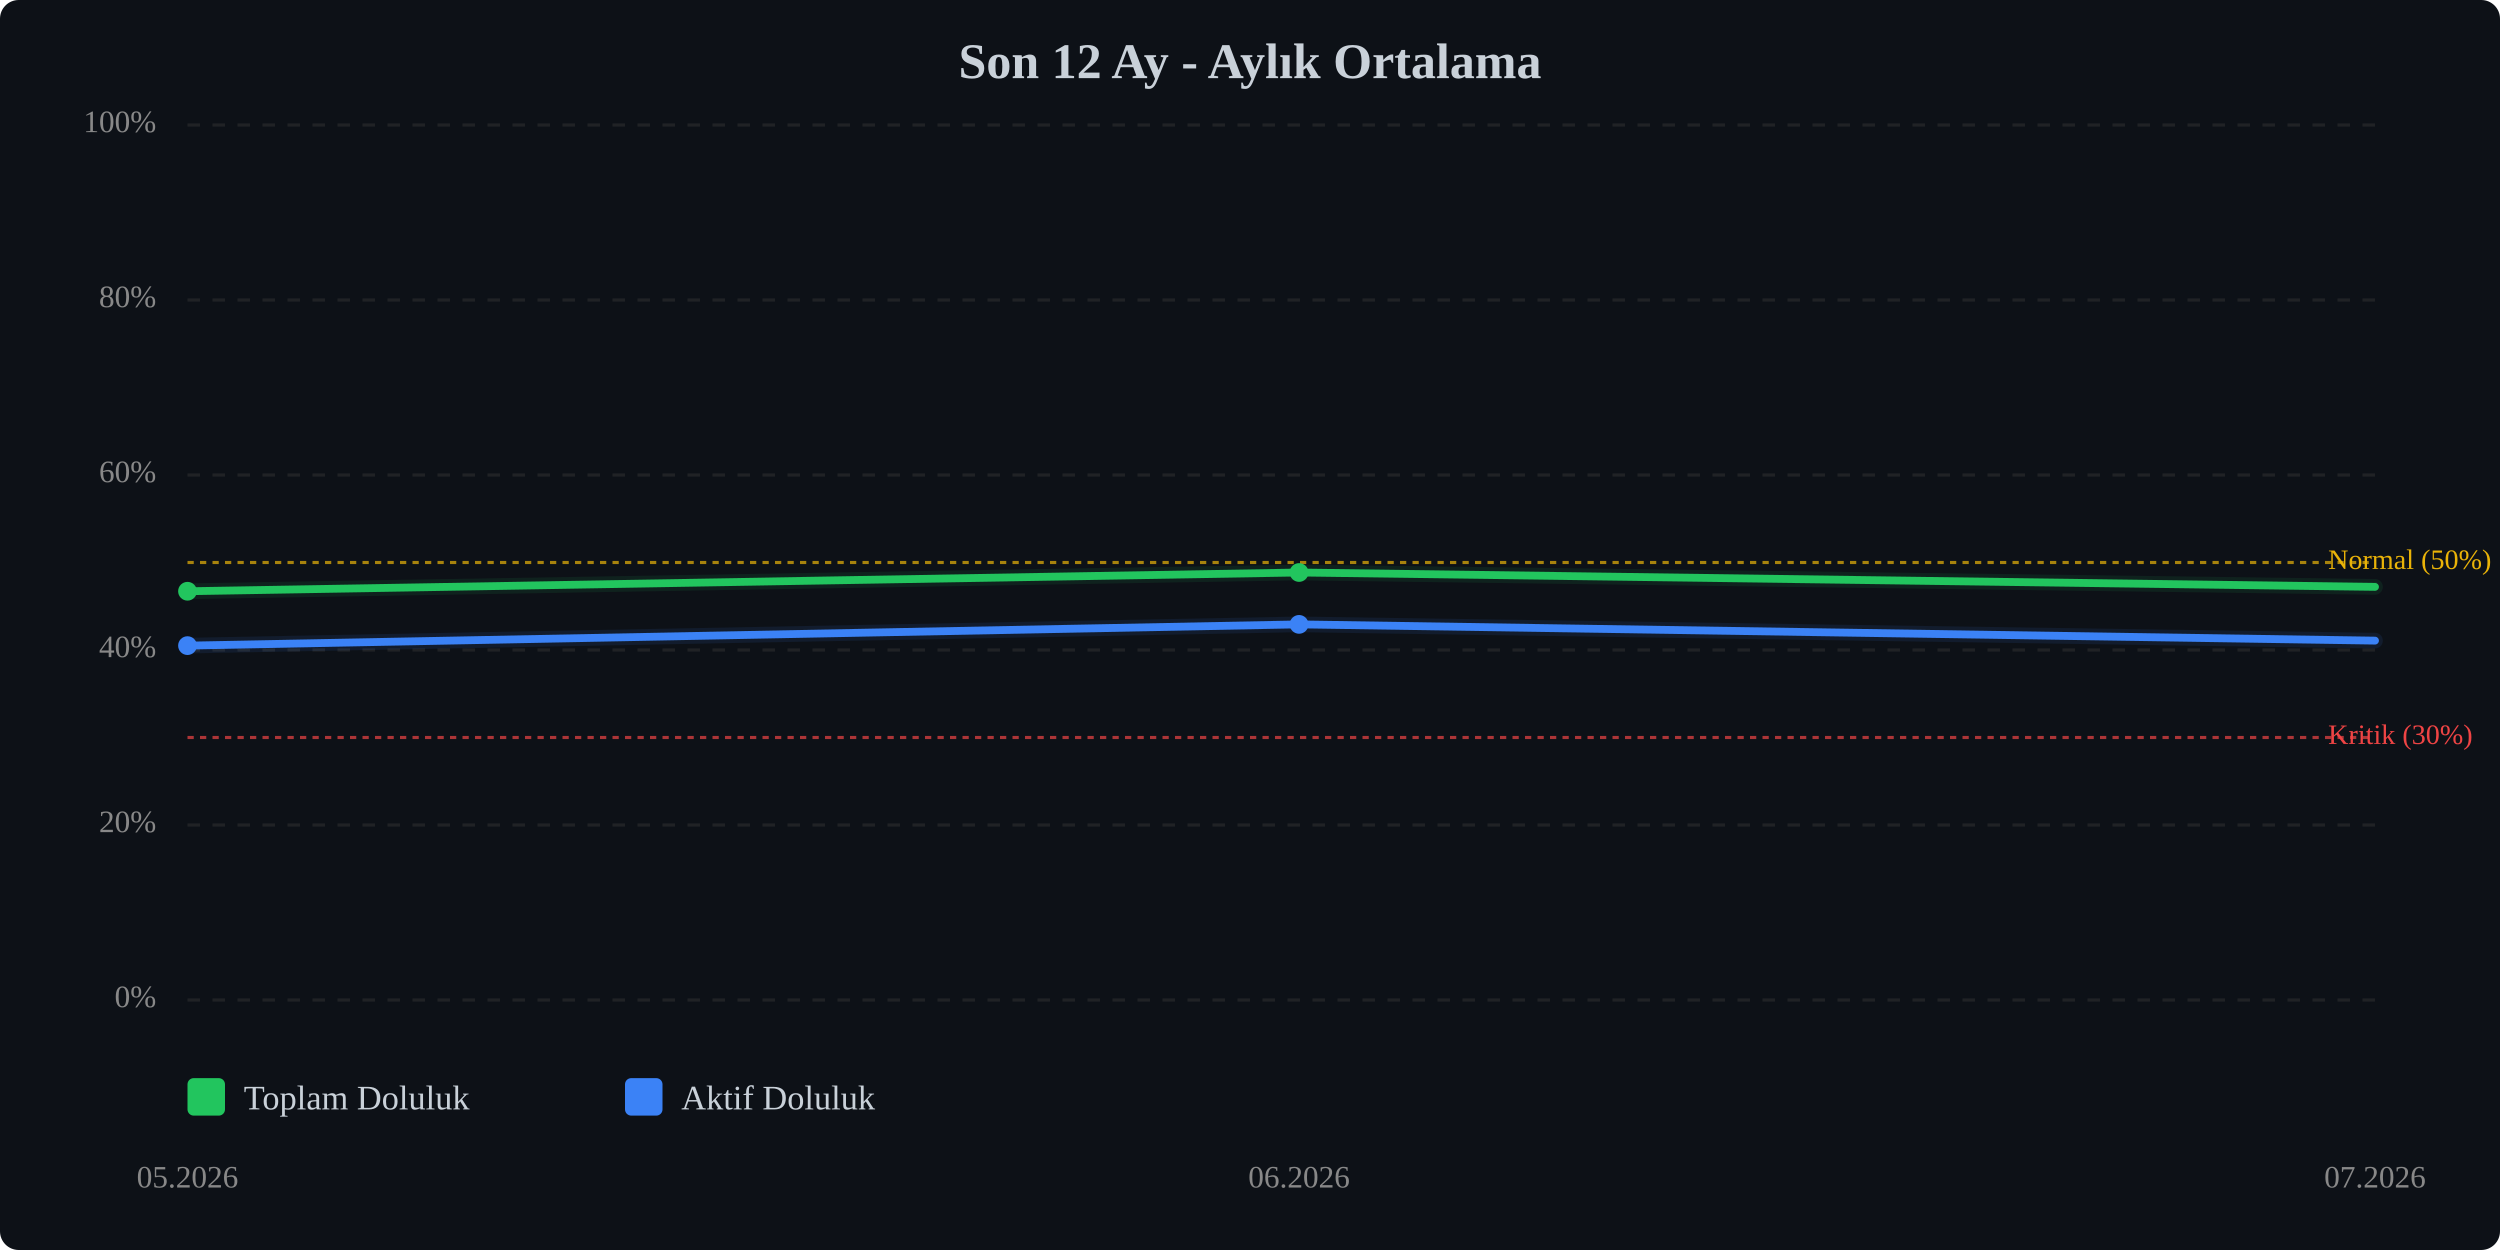
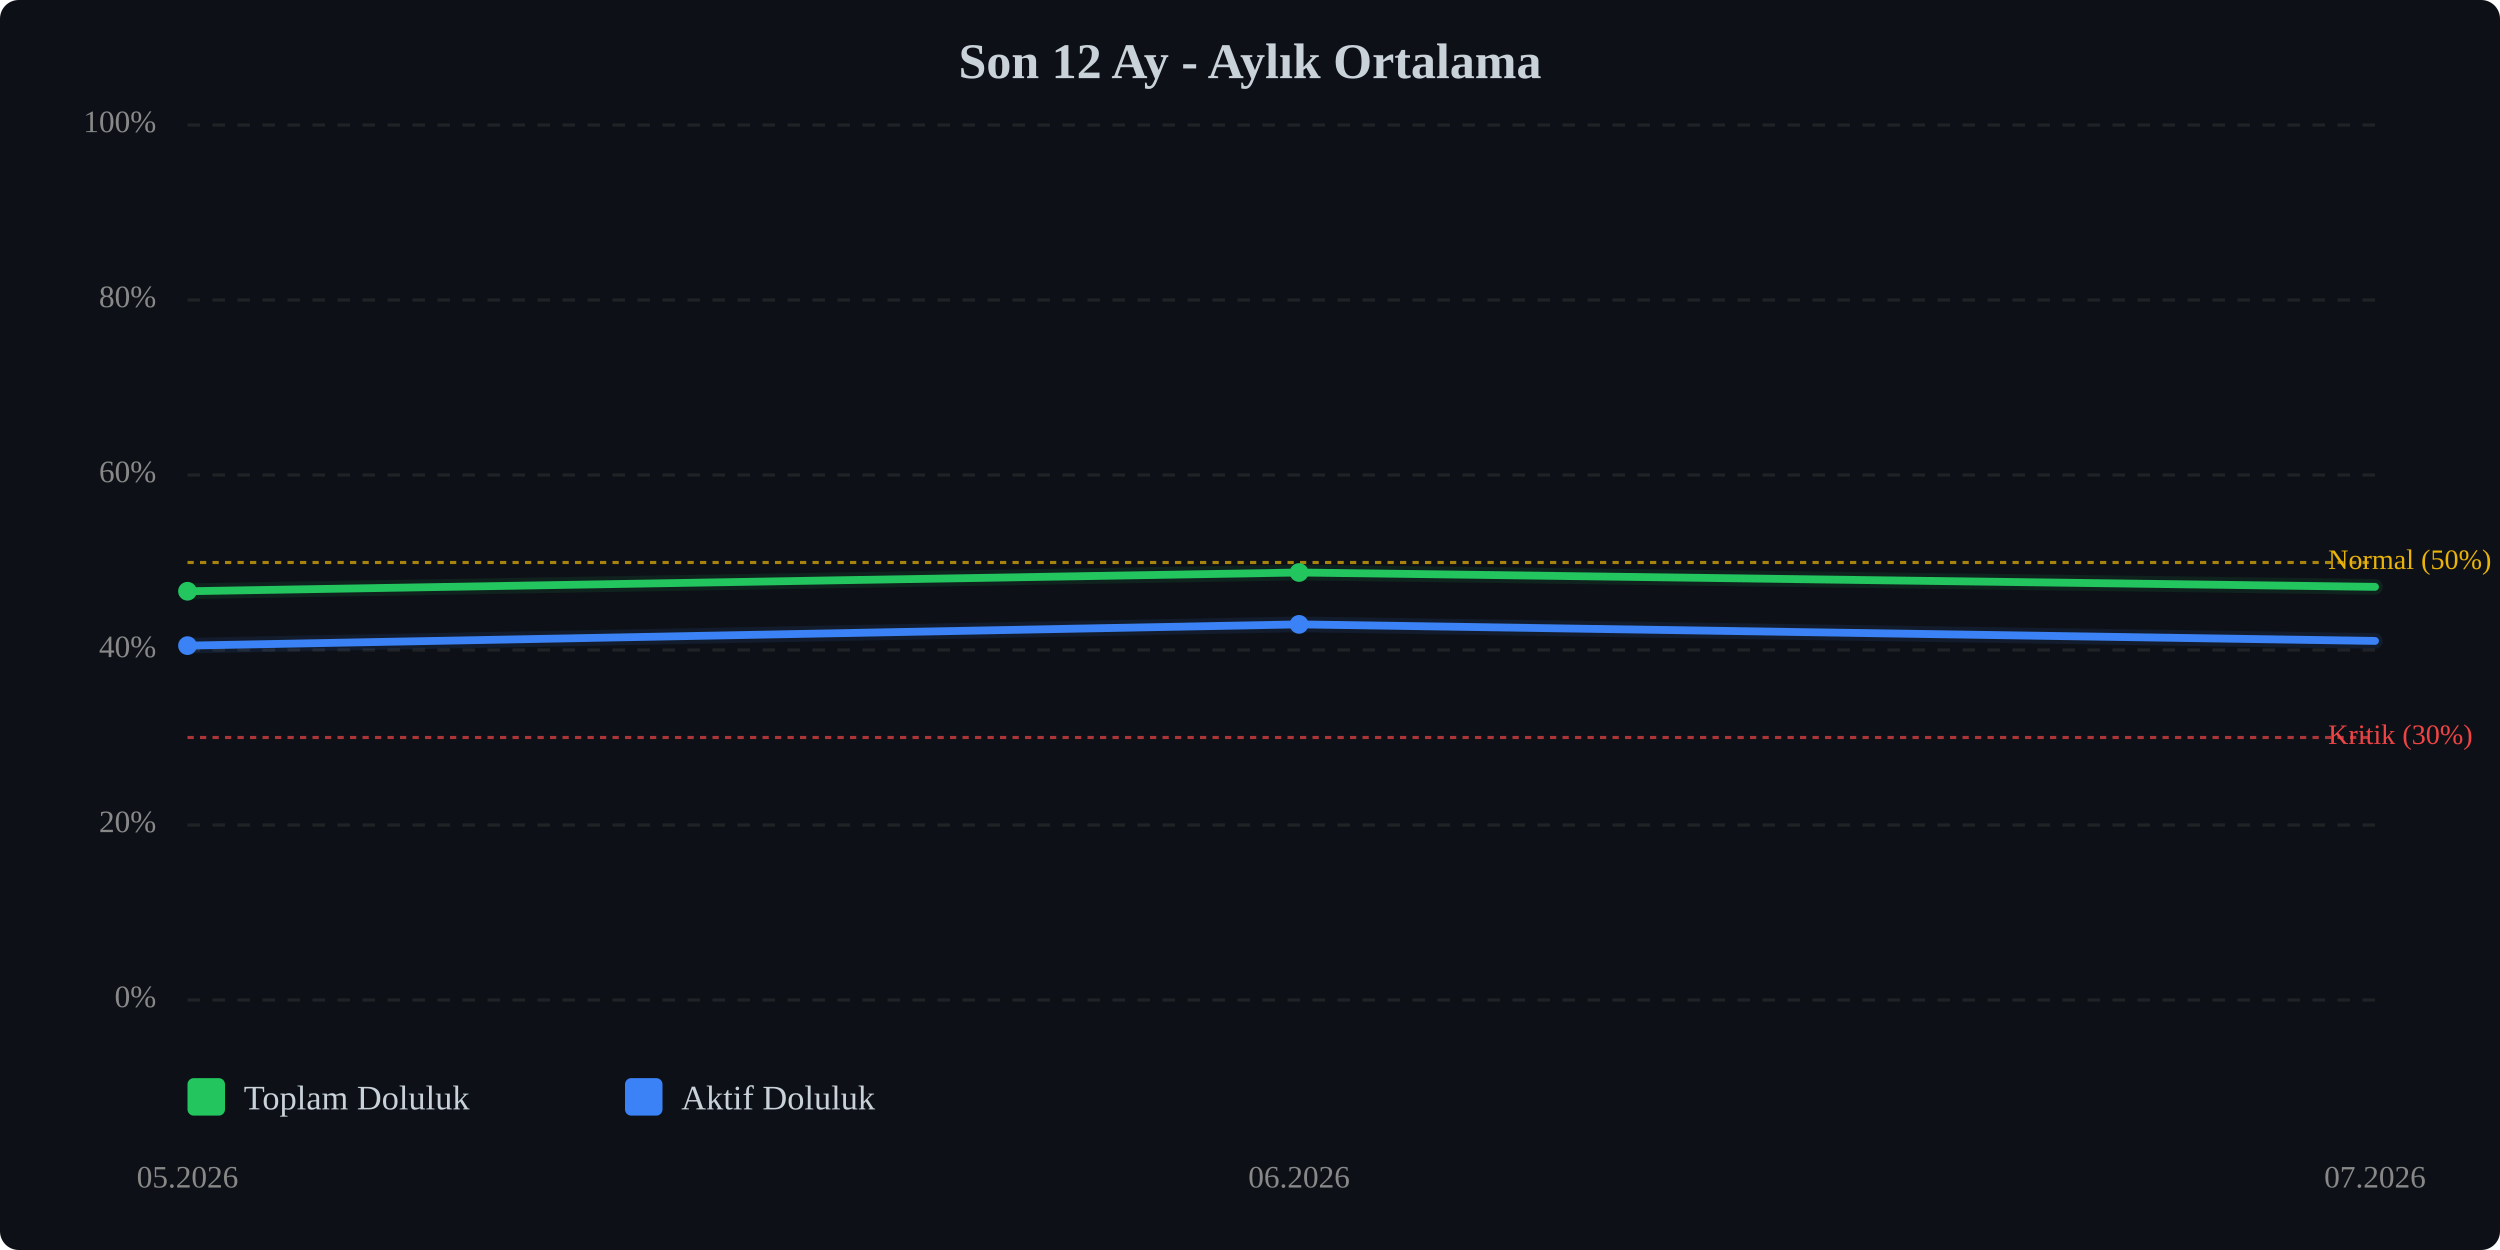
<svg xmlns="http://www.w3.org/2000/svg" viewBox="0 0 800 400" width="100%" style="max-width:800px;">
  <rect width="800" height="400" fill="#0d1117" rx="6" />
  <text x="400.0" y="25" text-anchor="middle" font-size="16" font-weight="bold" fill="#c9d1d9">Son 12 Ay - Aylık Ortalama</text>
  <line x1="60" y1="320.0" x2="760" y2="320.0" stroke="#333" stroke-width="1" stroke-dasharray="4,4" opacity="0.5" />
  <text x="50" y="320.0" text-anchor="end" dominant-baseline="middle" font-size="10" fill="#888">0%</text>
  <line x1="60" y1="264.0" x2="760" y2="264.0" stroke="#333" stroke-width="1" stroke-dasharray="4,4" opacity="0.5" />
  <text x="50" y="264.0" text-anchor="end" dominant-baseline="middle" font-size="10" fill="#888">20%</text>
  <line x1="60" y1="208.0" x2="760" y2="208.0" stroke="#333" stroke-width="1" stroke-dasharray="4,4" opacity="0.5" />
  <text x="50" y="208.0" text-anchor="end" dominant-baseline="middle" font-size="10" fill="#888">40%</text>
  <line x1="60" y1="152.0" x2="760" y2="152.0" stroke="#333" stroke-width="1" stroke-dasharray="4,4" opacity="0.5" />
  <text x="50" y="152.0" text-anchor="end" dominant-baseline="middle" font-size="10" fill="#888">60%</text>
  <line x1="60" y1="96.0" x2="760" y2="96.0" stroke="#333" stroke-width="1" stroke-dasharray="4,4" opacity="0.5" />
  <text x="50" y="96.0" text-anchor="end" dominant-baseline="middle" font-size="10" fill="#888">80%</text>
  <line x1="60" y1="40.0" x2="760" y2="40.0" stroke="#333" stroke-width="1" stroke-dasharray="4,4" opacity="0.5" />
  <text x="50" y="40.0" text-anchor="end" dominant-baseline="middle" font-size="10" fill="#888">100%</text>
  <line x1="60" y1="236.0" x2="760" y2="236.0" stroke="#ef4444" stroke-width="1" stroke-dasharray="2,2" opacity="0.7" />
  <text x="745" y="236.0" dominant-baseline="middle" font-size="9" fill="#ef4444">Kritik (30%)</text>
  <line x1="60" y1="180.0" x2="760" y2="180.0" stroke="#eab308" stroke-width="1" stroke-dasharray="2,2" opacity="0.7" />
  <text x="745" y="180.0" dominant-baseline="middle" font-size="9" fill="#eab308">Normal (50%)</text>
  <polyline points="60.0,189.2 415.7,183.2 760.0,187.8" fill="none" stroke="#22c55e" stroke-width="2.5" stroke-linecap="round" stroke-linejoin="round" />
  <polyline points="60.0,189.2 415.7,183.2 760.0,187.8" fill="none" stroke="#22c55e" stroke-width="5" opacity="0.1" stroke-linecap="round" stroke-linejoin="round" />
-   <polyline points="60.0,206.6 415.7,199.8 760.0,205.0" fill="none" stroke="#3b82f6" stroke-width="2.5" stroke-linecap="round" stroke-linejoin="round" />
-   <polyline points="60.0,206.6 415.7,199.8 760.0,205.0" fill="none" stroke="#3b82f6" stroke-width="5" opacity="0.1" stroke-linecap="round" stroke-linejoin="round" />
+   <polyline points="60.0,206.6 415.7,199.8 760.0,205.1" fill="none" stroke="#3b82f6" stroke-width="2.5" stroke-linecap="round" stroke-linejoin="round" />
+   <polyline points="60.0,206.6 415.7,199.8 760.0,205.1" fill="none" stroke="#3b82f6" stroke-width="5" opacity="0.1" stroke-linecap="round" stroke-linejoin="round" />
  <circle cx="60.0" cy="189.2" r="3" fill="#22c55e" />
  <circle cx="415.7" cy="183.2" r="3" fill="#22c55e" />
  <circle cx="60.0" cy="206.6" r="3" fill="#3b82f6" />
  <circle cx="415.7" cy="199.8" r="3" fill="#3b82f6" />
  <text x="60.0" y="380" text-anchor="middle" font-size="10" fill="#888">05.2026</text>
  <text x="415.7" y="380" text-anchor="middle" font-size="10" fill="#888">06.2026</text>
  <text x="760.0" y="380" text-anchor="middle" font-size="10" fill="#888">07.2026</text>
  <g transform="translate(60, 345)">
    <rect x="0" y="0" width="12" height="12" fill="#22c55e" rx="2" />
    <text x="18" y="10" font-size="11" fill="#c9d1d9">Toplam Doluluk</text>
    <rect x="140" y="0" width="12" height="12" fill="#3b82f6" rx="2" />
    <text x="158" y="10" font-size="11" fill="#c9d1d9">Aktif Doluluk</text>
  </g>
</svg>
